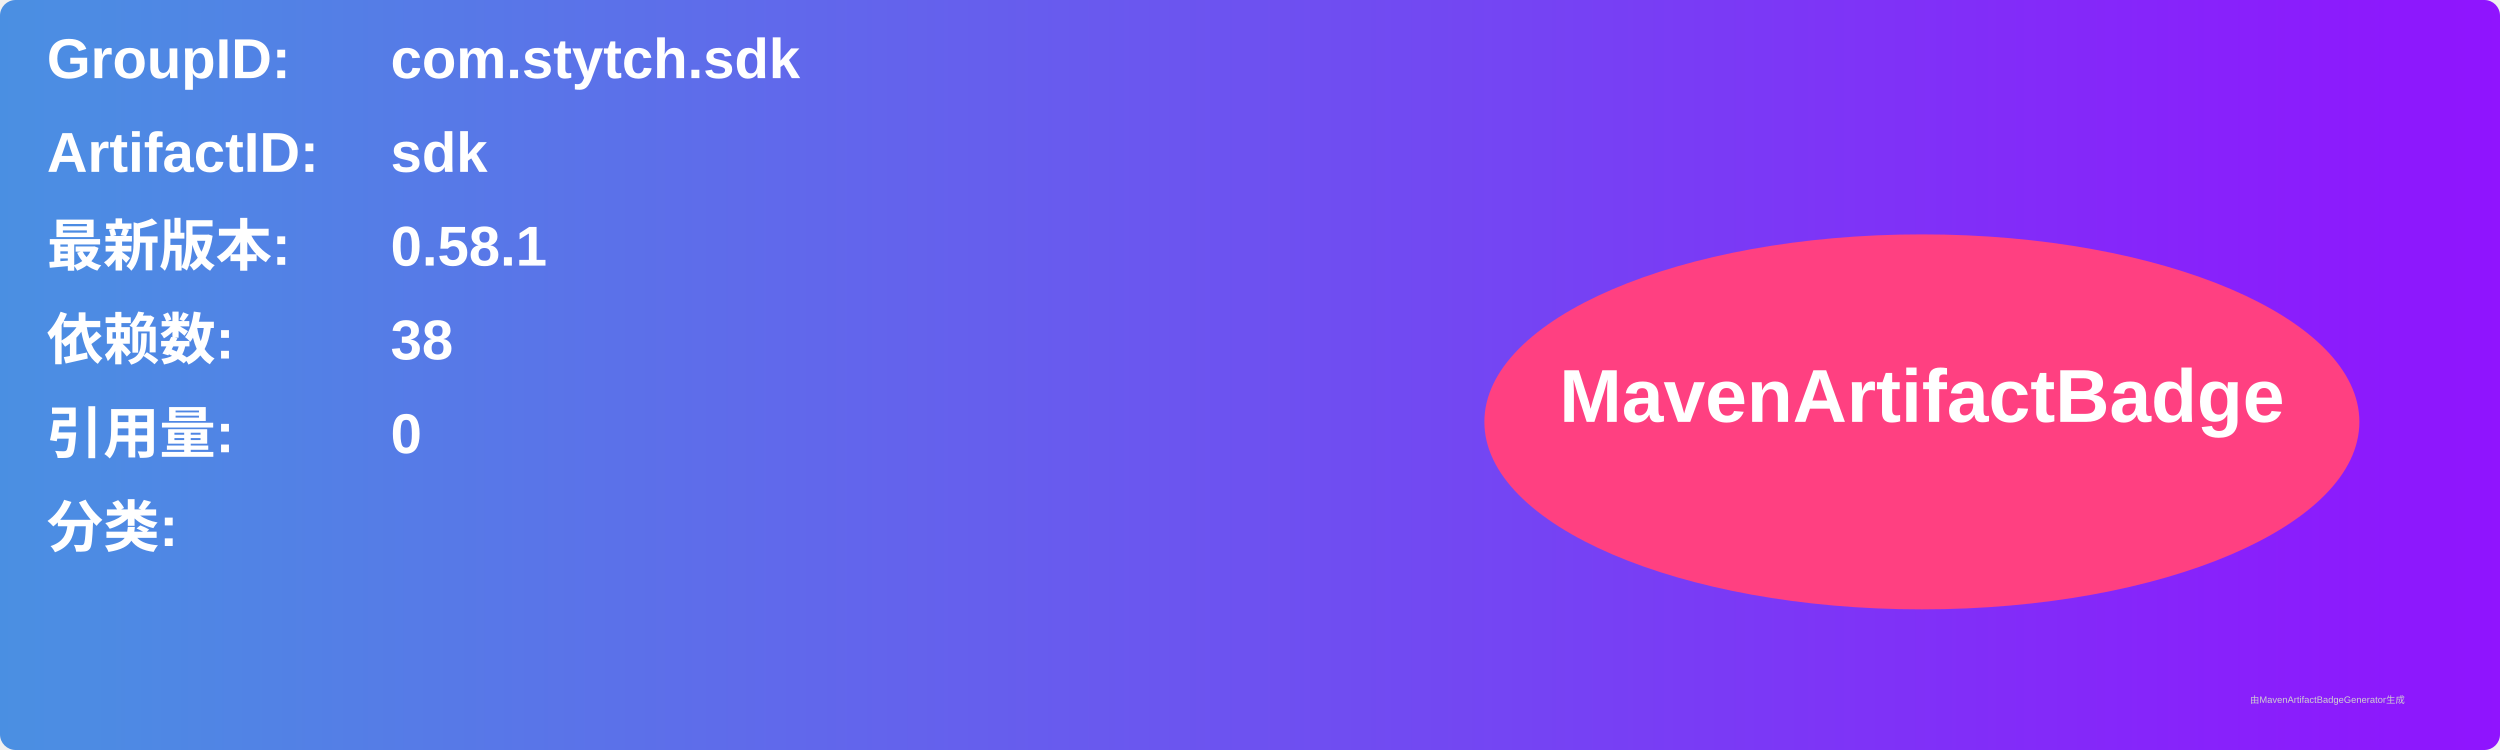
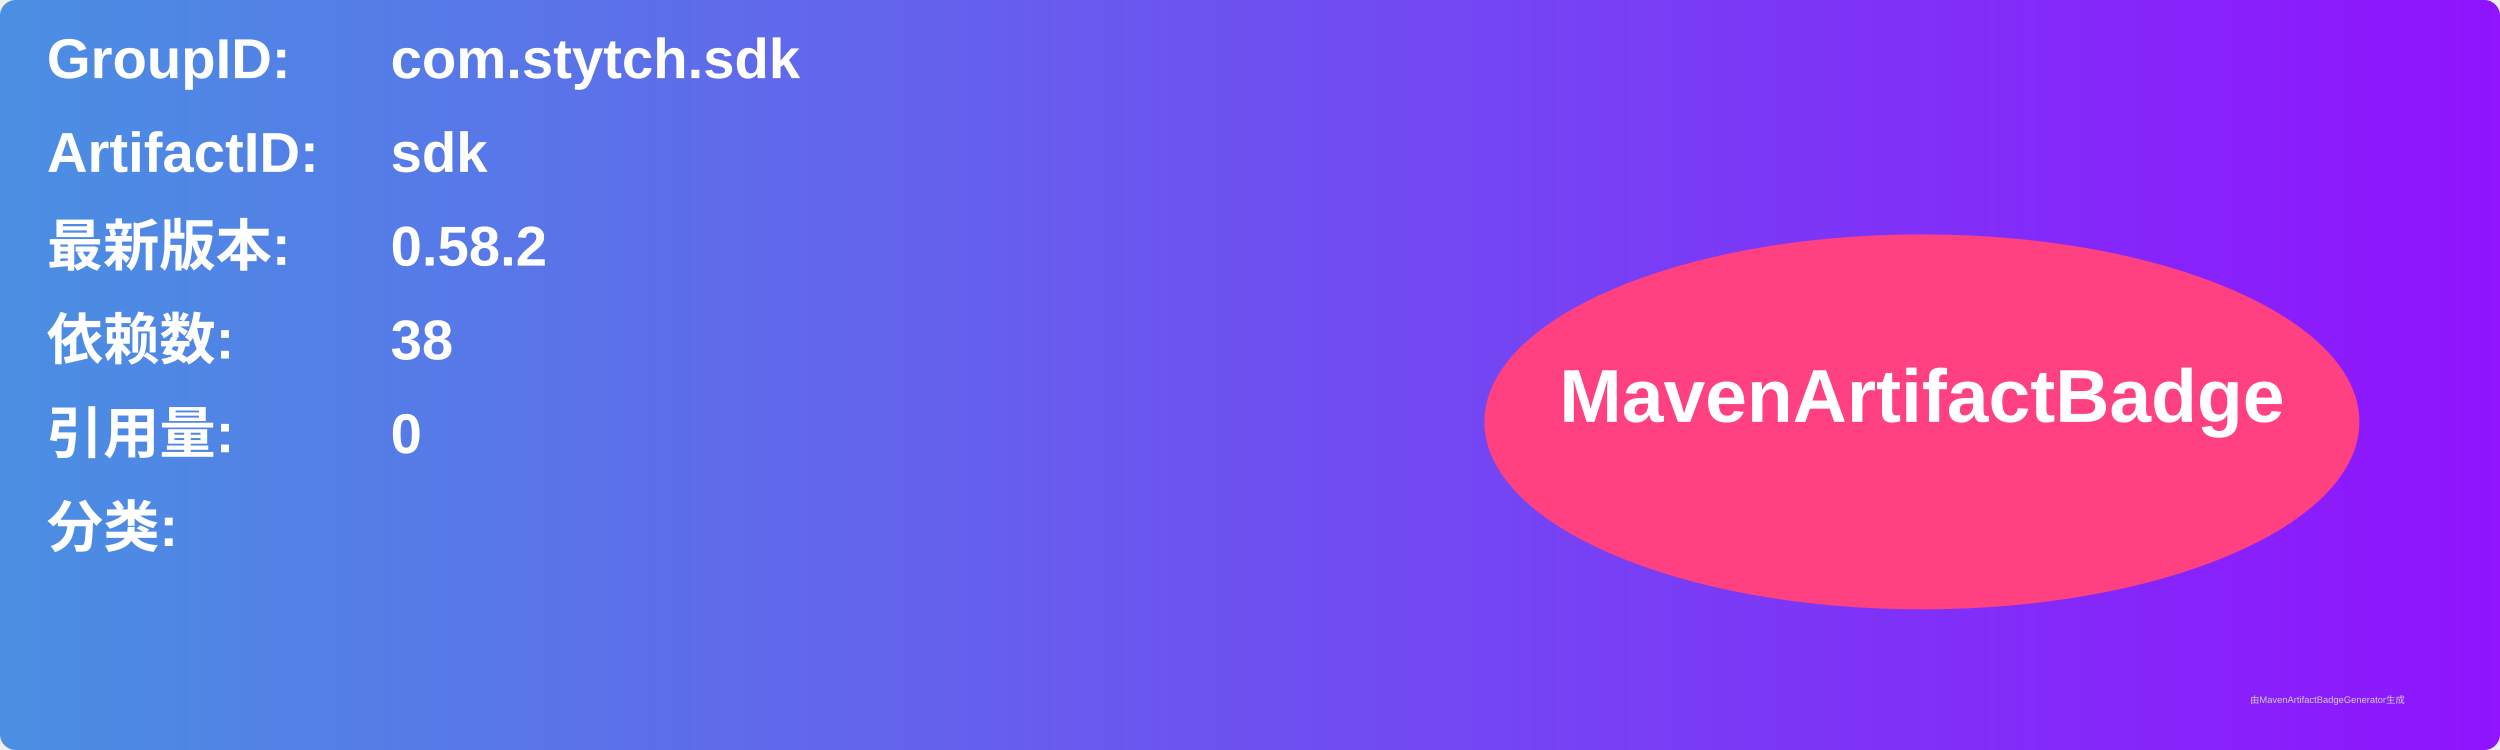
<svg xmlns="http://www.w3.org/2000/svg" width="800" height="240" viewBox="0 0 800 240">
  <linearGradient id="grad" x1="0%" y1="0%" x2="100%" y2="0%">
    <stop offset="0%" stop-color="#4a90e2" />
    <stop offset="100%" stop-color="#9013fe" />
  </linearGradient>
  <rect width="100%" height="100%" rx="5" ry="5" fill="url(#grad)" />
  <g transform="translate(15, 15)">
    <text x="0" y="10" font-family="Arial" font-size="18" fill="white" font-weight="bold" width="260">GroupID:</text>
    <text x="110" y="10" font-family="Arial" font-size="18" fill="white" font-weight="bold" width="460">com.stytch.sdk</text>
    <text x="0" y="40" font-family="Arial" font-size="18" fill="white" font-weight="bold" width="260">ArtifactID:</text>
    <text x="110" y="40" font-family="Arial" font-size="18" fill="white" font-weight="bold" width="460">sdk</text>
    <text x="0" y="70" font-family="Arial" font-size="18" fill="white" font-weight="bold">最新版本:</text>
    <text x="110" y="70" font-family="Arial" font-size="18" fill="white" font-weight="bold">
-       <tspan font-weight="bold">0.58.1</tspan>
+       <tspan font-weight="bold">0.58.2</tspan>
    </text>
    <text x="0" y="100" font-family="Arial" font-size="18" fill="white" font-weight="bold">依赖数: </text>
    <text x="110" y="100" font-family="Arial" font-size="18" fill="white">
      <tspan font-weight="bold">38</tspan>
    </text>
    <text x="0" y="130" font-family="Arial" font-size="18" fill="white" font-weight="bold">引用量: </text>
    <text x="110" y="130" font-family="Arial" font-size="18" fill="white">
      <tspan font-weight="bold">0</tspan>
    </text>
    <text x="0" y="160" font-family="Arial" font-size="18" fill="white" font-weight="bold">分类:</text>
    <text x="10" y="190" font-family="Arial" font-size="10" fill="white">
      <tspan font-weight="bold" />
    </text>
    <ellipse cx="600" cy="120" rx="140" ry="60" fill="#ff4081" />
    <text x="600" y="120" text-anchor="middle" font-family="Arial" font-size="24" fill="white" font-weight="bold">MavenArtifactBadge</text>
  </g>
  <text x="720" y="225" font-family="Arial" font-size="3" fill="#d0d0d0">由MavenArtifactBadgeGenerator生成</text>
</svg>
